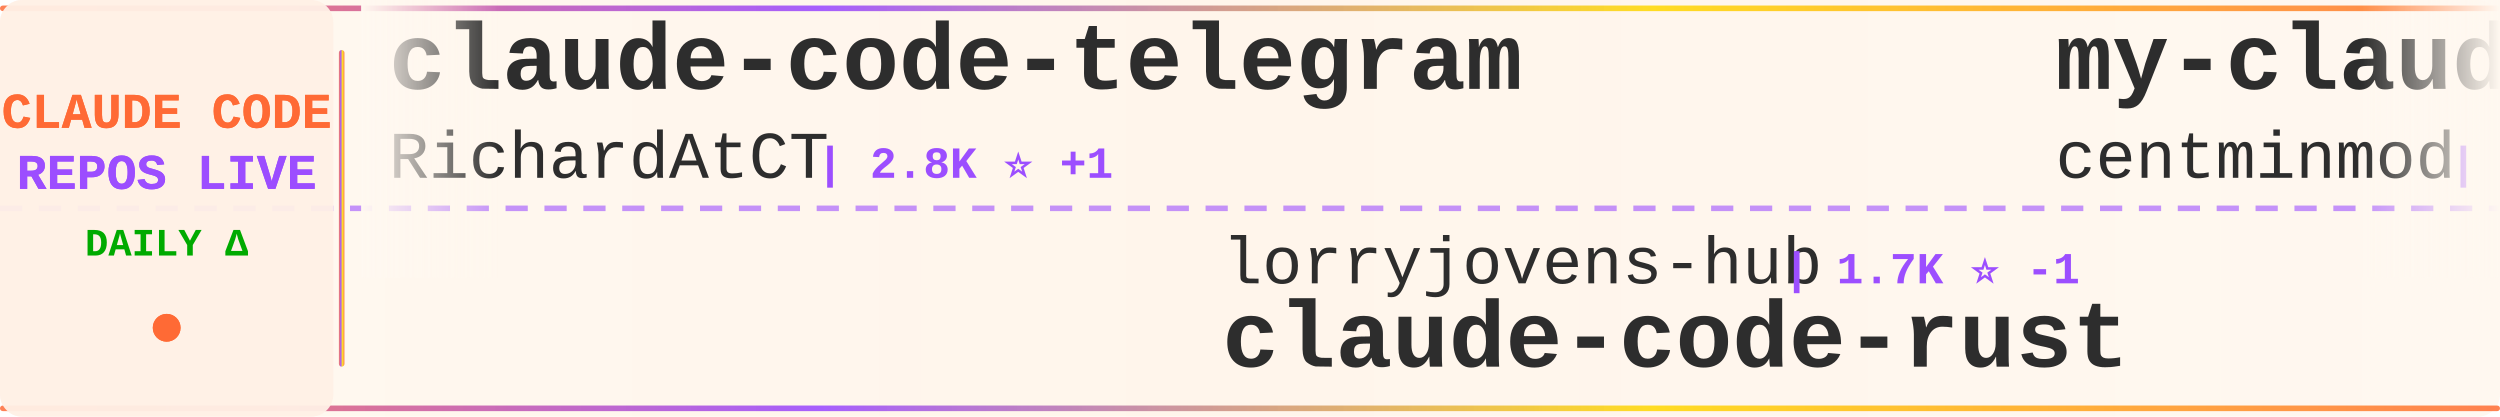
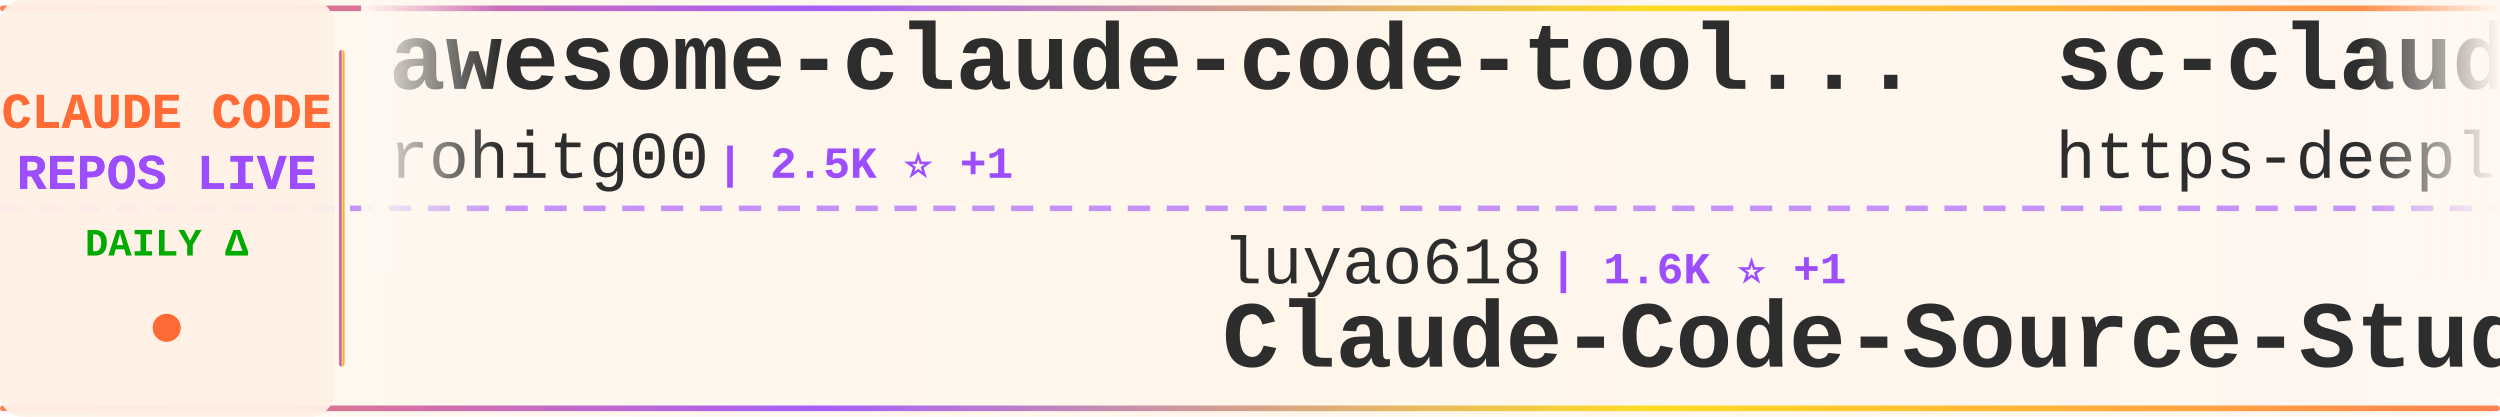
<svg xmlns="http://www.w3.org/2000/svg" width="900" height="150">
  <defs>
    <linearGradient id="tickerBg" x1="0%" y1="0%" x2="100%" y2="0%">
      <stop offset="0%" style="stop-color:#fff8f0;stop-opacity:0.98" />
      <stop offset="50%" style="stop-color:#fff5eb;stop-opacity:1" />
      <stop offset="100%" style="stop-color:#fff8f0;stop-opacity:0.98" />
    </linearGradient>
    <linearGradient id="borderGrad" x1="0%" y1="0%" x2="100%" y2="0%">
      <stop offset="0%" style="stop-color:#FF6B35;stop-opacity:0.85">
        <animate attributeName="stop-opacity" values="0.85;1;0.85" dur="2s" repeatCount="indefinite" />
      </stop>
      <stop offset="33%" style="stop-color:#9C4EFF;stop-opacity:0.9">
        <animate attributeName="stop-opacity" values="0.9;1;0.9" dur="2.2s" repeatCount="indefinite" />
      </stop>
      <stop offset="66%" style="stop-color:#FFD700;stop-opacity:0.85">
        <animate attributeName="stop-opacity" values="0.85;1;0.85" dur="1.8s" repeatCount="indefinite" />
      </stop>
      <stop offset="100%" style="stop-color:#FF6B35;stop-opacity:0.85">
        <animate attributeName="stop-opacity" values="0.85;1;0.85" dur="2s" repeatCount="indefinite" />
      </stop>
    </linearGradient>
    <filter id="textGlow">
      <feGaussianBlur stdDeviation="0.15" result="coloredBlur" />
      <feMerge>
        <feMergeNode in="coloredBlur" />
        <feMergeNode in="SourceGraphic" />
      </feMerge>
    </filter>
    <filter id="metricGlow">
      <feGaussianBlur stdDeviation="0.2" result="coloredBlur" />
      <feMerge>
        <feMergeNode in="coloredBlur" />
        <feMergeNode in="SourceGraphic" />
      </feMerge>
    </filter>
    <linearGradient id="leftFade" x1="0%" y1="0%" x2="100%" y2="0%">
      <stop offset="0%" style="stop-color:#fff8f0;stop-opacity:1" />
      <stop offset="100%" style="stop-color:#fff8f0;stop-opacity:0" />
    </linearGradient>
    <linearGradient id="rightFade" x1="0%" y1="0%" x2="100%" y2="0%">
      <stop offset="0%" style="stop-color:#fff8f0;stop-opacity:0" />
      <stop offset="100%" style="stop-color:#fff8f0;stop-opacity:1" />
    </linearGradient>
  </defs>
  <rect width="900" height="150" fill="url(#tickerBg)" rx="8" />
  <rect x="0" y="2" width="900" height="2" fill="url(#borderGrad)" rx="1" />
  <rect x="0" y="146" width="900" height="2" fill="url(#borderGrad)" rx="1" />
  <line x1="0" y1="75" x2="900" y2="75" stroke="#9C4EFF" stroke-width="2" stroke-dasharray="8 6" opacity="0.6" />
  <rect x="0" y="0" width="120" height="150" fill="#fff0e6" opacity="0.95" rx="8" />
  <text x="60" y="46" font-family="'Courier New', monospace" font-size="18" font-weight="bold" fill="#FF6B35" text-anchor="middle" filter="url(#textGlow)">
    CLAUDE CODE
  </text>
  <text x="60" y="68" font-family="'Courier New', monospace" font-size="18" font-weight="bold" fill="#9C4EFF" text-anchor="middle" filter="url(#textGlow)">
    REPOS LIVE
  </text>
  <text x="60" y="92" font-family="'Courier New', monospace" font-size="14" font-weight="bold" fill="#00aa00" text-anchor="middle">
    DAILY Δ
  </text>
  <circle cx="60" cy="118" r="5" fill="#FF6B35" filter="url(#metricGlow)">
    <animate attributeName="r" values="4;6;4" dur="1.5s" repeatCount="indefinite" />
    <animate attributeName="opacity" values="0.6;1;0.6" dur="1.5s" repeatCount="indefinite" />
  </circle>
  <rect x="122" y="18" width="2" height="114" fill="url(#borderGrad)" rx="1" />
  <clipPath id="tickerClip">
    <rect x="130" y="0" width="770" height="150" />
  </clipPath>
  <g clip-path="url(#tickerClip)">
    <g id="tickerItems">
      <animateTransform attributeName="transform" attributeType="XML" type="translate" from="0 0" to="-3000 0" dur="54s" repeatCount="indefinite" />
      <g transform="translate(0, 0)">
-         <text x="140" y="32" font-family="'Courier New', monospace" font-size="34" font-weight="bold" fill="#2d2d2d">claude-code-telegram</text>
-         <text x="140" y="64" font-family="'Courier New', monospace" font-size="24" font-weight="normal" fill="#2d2d2d" opacity="1.0">RichardAtCT</text>
-         <text x="294" y="64" font-family="'Courier New', monospace" font-size="16" font-weight="bold" fill="#9C4EFF"> | 2.8K ⭐ +1</text>
+         <text x="140" y="32" font-family="'Courier New', monospace" font-size="34" font-weight="bold" fill="#2d2d2d">awesome-claude-code-tool...</text>
+         <text x="140" y="64" font-family="'Courier New', monospace" font-size="24" font-weight="normal" fill="#2d2d2d" opacity="1.0">rohitg00</text>
+         <text x="258" y="64" font-family="'Courier New', monospace" font-size="16" font-weight="bold" fill="#9C4EFF"> | 2.5K ⭐ +1</text>
      </g>
      <g transform="translate(300, 0)">
-         <text x="140" y="102" font-family="'Courier New', monospace" font-size="24" font-weight="normal" fill="#2d2d2d" opacity="1.0">lorryjovens-hub</text>
-         <text x="342" y="102" font-family="'Courier New', monospace" font-size="16" font-weight="bold" fill="#9C4EFF"> | 1.7K ⭐ -1</text>
-         <text x="140" y="132" font-family="'Courier New', monospace" font-size="34" font-weight="bold" fill="#2d2d2d">claude-code-rust</text>
+         <text x="140" y="102" font-family="'Courier New', monospace" font-size="24" font-weight="normal" fill="#2d2d2d" opacity="1.0">luyao618</text>
+         <text x="258" y="102" font-family="'Courier New', monospace" font-size="16" font-weight="bold" fill="#9C4EFF"> | 1.6K ⭐ +1</text>
+         <text x="140" y="132" font-family="'Courier New', monospace" font-size="34" font-weight="bold" fill="#2d2d2d">Claude-Code-Source-Study</text>
      </g>
      <g transform="translate(600, 0)">
-         <text x="140" y="32" font-family="'Courier New', monospace" font-size="34" font-weight="bold" fill="#2d2d2d">my-claude-code-setup</text>
-         <text x="140" y="64" font-family="'Courier New', monospace" font-size="24" font-weight="normal" fill="#2d2d2d" opacity="1.0">centminmod</text>
-         <text x="282" y="64" font-family="'Courier New', monospace" font-size="16" font-weight="bold" fill="#9C4EFF"> | 2.5K ⭐ +3</text>
+         <text x="140" y="32" font-family="'Courier New', monospace" font-size="34" font-weight="bold" fill="#2d2d2d">sc-claude-code-files</text>
+         <text x="140" y="64" font-family="'Courier New', monospace" font-size="24" font-weight="normal" fill="#2d2d2d" opacity="1.0">https-deeplearning-ai</text>
+         <text x="414" y="64" font-family="'Courier New', monospace" font-size="16" font-weight="bold" fill="#9C4EFF"> | 538 ⭐</text>
      </g>
      <g transform="translate(900, 0)">
-         <text x="140" y="102" font-family="'Courier New', monospace" font-size="24" font-weight="normal" fill="#2d2d2d" opacity="1.0">alejandrobalderas</text>
-         <text x="366" y="102" font-family="'Courier New', monospace" font-size="16" font-weight="bold" fill="#9C4EFF"> | 2.7K ⭐</text>
-         <text x="140" y="132" font-family="'Courier New', monospace" font-size="34" font-weight="bold" fill="#2d2d2d">claude-code-from-source</text>
+         <text x="140" y="102" font-family="'Courier New', monospace" font-size="24" font-weight="normal" fill="#2d2d2d" opacity="1.0">isboyjc</text>
+         <text x="246" y="102" font-family="'Courier New', monospace" font-size="16" font-weight="bold" fill="#9C4EFF"> | 161 ⭐</text>
+         <text x="140" y="132" font-family="'Courier New', monospace" font-size="34" font-weight="bold" fill="#2d2d2d">claude-code</text>
      </g>
      <g transform="translate(1200, 0)">
-         <text x="140" y="32" font-family="'Courier New', monospace" font-size="34" font-weight="bold" fill="#2d2d2d">claude-code-base-action</text>
-         <text x="140" y="64" font-family="'Courier New', monospace" font-size="24" font-weight="normal" fill="#2d2d2d" opacity="1.0">anthropics</text>
-         <text x="282" y="64" font-family="'Courier New', monospace" font-size="16" font-weight="bold" fill="#9C4EFF"> | 939 ⭐</text>
+         <text x="140" y="32" font-family="'Courier New', monospace" font-size="34" font-weight="bold" fill="#2d2d2d">claude-code-rev</text>
+         <text x="140" y="64" font-family="'Courier New', monospace" font-size="24" font-weight="normal" fill="#2d2d2d" opacity="1.0">oboard</text>
+         <text x="234" y="64" font-family="'Courier New', monospace" font-size="16" font-weight="bold" fill="#9C4EFF"> | 3.3K ⭐ +1</text>
      </g>
      <g transform="translate(1500, 0)">
-         <text x="140" y="102" font-family="'Courier New', monospace" font-size="24" font-weight="normal" fill="#2d2d2d" opacity="1.0">disler</text>
-         <text x="234" y="102" font-family="'Courier New', monospace" font-size="16" font-weight="bold" fill="#9C4EFF"> | 3.9K ⭐ +1</text>
-         <text x="140" y="132" font-family="'Courier New', monospace" font-size="34" font-weight="bold" fill="#2d2d2d">claude-code-hooks-master...</text>
+         <text x="140" y="102" font-family="'Courier New', monospace" font-size="24" font-weight="normal" fill="#2d2d2d" opacity="1.0">tanbiralam</text>
+         <text x="282" y="102" font-family="'Courier New', monospace" font-size="16" font-weight="bold" fill="#9C4EFF"> | 2.1K ⭐ +1</text>
+         <text x="140" y="132" font-family="'Courier New', monospace" font-size="34" font-weight="bold" fill="#2d2d2d">claude-code</text>
      </g>
      <g transform="translate(1800, 0)">
-         <text x="140" y="32" font-family="'Courier New', monospace" font-size="34" font-weight="bold" fill="#2d2d2d">claude-code-harness</text>
-         <text x="140" y="64" font-family="'Courier New', monospace" font-size="24" font-weight="normal" fill="#2d2d2d" opacity="1.0">Chachamaru127</text>
-         <text x="318" y="64" font-family="'Courier New', monospace" font-size="16" font-weight="bold" fill="#9C4EFF"> | 3.0K ⭐</text>
+         <text x="140" y="32" font-family="'Courier New', monospace" font-size="34" font-weight="bold" fill="#2d2d2d">Claude-code</text>
+         <text x="140" y="64" font-family="'Courier New', monospace" font-size="24" font-weight="normal" fill="#2d2d2d" opacity="1.0">fazxes</text>
+         <text x="234" y="64" font-family="'Courier New', monospace" font-size="16" font-weight="bold" fill="#9C4EFF"> | 230 ⭐</text>
      </g>
      <g transform="translate(2100, 0)">
-         <text x="140" y="102" font-family="'Courier New', monospace" font-size="24" font-weight="normal" fill="#2d2d2d" opacity="1.0">oboard</text>
-         <text x="234" y="102" font-family="'Courier New', monospace" font-size="16" font-weight="bold" fill="#9C4EFF"> | 3.3K ⭐</text>
-         <text x="140" y="132" font-family="'Courier New', monospace" font-size="34" font-weight="bold" fill="#2d2d2d">claude-code-rev</text>
+         <text x="140" y="102" font-family="'Courier New', monospace" font-size="24" font-weight="normal" fill="#2d2d2d" opacity="1.0">LING71671</text>
+         <text x="270" y="102" font-family="'Courier New', monospace" font-size="16" font-weight="bold" fill="#9C4EFF"> | 932 ⭐</text>
+         <text x="140" y="132" font-family="'Courier New', monospace" font-size="34" font-weight="bold" fill="#2d2d2d">Open-ClaudeCode</text>
      </g>
      <g transform="translate(2400, 0)">
-         <text x="140" y="32" font-family="'Courier New', monospace" font-size="34" font-weight="bold" fill="#2d2d2d">claude-code</text>
-         <text x="140" y="64" font-family="'Courier New', monospace" font-size="24" font-weight="normal" fill="#2d2d2d" opacity="1.0">codeaashu</text>
-         <text x="270" y="64" font-family="'Courier New', monospace" font-size="16" font-weight="bold" fill="#9C4EFF"> | 3.2K ⭐ +1</text>
+         <text x="140" y="32" font-family="'Courier New', monospace" font-size="34" font-weight="bold" fill="#2d2d2d">claude-code-source-build</text>
+         <text x="140" y="64" font-family="'Courier New', monospace" font-size="24" font-weight="normal" fill="#2d2d2d" opacity="1.0">andrew-kramer-inno</text>
+         <text x="378" y="64" font-family="'Courier New', monospace" font-size="16" font-weight="bold" fill="#9C4EFF"> | 593 ⭐</text>
      </g>
      <g transform="translate(2700, 0)">
-         <text x="140" y="102" font-family="'Courier New', monospace" font-size="24" font-weight="normal" fill="#2d2d2d" opacity="1.0">pengchengneo</text>
-         <text x="306" y="102" font-family="'Courier New', monospace" font-size="16" font-weight="bold" fill="#9C4EFF"> | 1.7K ⭐</text>
-         <text x="140" y="132" font-family="'Courier New', monospace" font-size="34" font-weight="bold" fill="#2d2d2d">Claude-Code</text>
+         <text x="140" y="102" font-family="'Courier New', monospace" font-size="24" font-weight="normal" fill="#2d2d2d" opacity="1.0">claude-code-best</text>
+         <text x="354" y="102" font-family="'Courier New', monospace" font-size="16" font-weight="bold" fill="#9C4EFF"> | 21.9K ⭐ +12</text>
+         <text x="140" y="132" font-family="'Courier New', monospace" font-size="34" font-weight="bold" fill="#2d2d2d">claude-code</text>
      </g>
      <g transform="translate(3000, 0)">
-         <text x="140" y="32" font-family="'Courier New', monospace" font-size="34" font-weight="bold" fill="#2d2d2d">claude-code-telegram</text>
-         <text x="140" y="64" font-family="'Courier New', monospace" font-size="24" font-weight="normal" fill="#2d2d2d" opacity="1.0">RichardAtCT</text>
-         <text x="294" y="64" font-family="'Courier New', monospace" font-size="16" font-weight="bold" fill="#9C4EFF"> | 2.8K ⭐ +1</text>
+         <text x="140" y="32" font-family="'Courier New', monospace" font-size="34" font-weight="bold" fill="#2d2d2d">awesome-claude-code-tool...</text>
+         <text x="140" y="64" font-family="'Courier New', monospace" font-size="24" font-weight="normal" fill="#2d2d2d" opacity="1.0">rohitg00</text>
+         <text x="258" y="64" font-family="'Courier New', monospace" font-size="16" font-weight="bold" fill="#9C4EFF"> | 2.5K ⭐ +1</text>
      </g>
      <g transform="translate(3300, 0)">
-         <text x="140" y="102" font-family="'Courier New', monospace" font-size="24" font-weight="normal" fill="#2d2d2d" opacity="1.0">lorryjovens-hub</text>
-         <text x="342" y="102" font-family="'Courier New', monospace" font-size="16" font-weight="bold" fill="#9C4EFF"> | 1.7K ⭐ -1</text>
-         <text x="140" y="132" font-family="'Courier New', monospace" font-size="34" font-weight="bold" fill="#2d2d2d">claude-code-rust</text>
+         <text x="140" y="102" font-family="'Courier New', monospace" font-size="24" font-weight="normal" fill="#2d2d2d" opacity="1.0">luyao618</text>
+         <text x="258" y="102" font-family="'Courier New', monospace" font-size="16" font-weight="bold" fill="#9C4EFF"> | 1.6K ⭐ +1</text>
+         <text x="140" y="132" font-family="'Courier New', monospace" font-size="34" font-weight="bold" fill="#2d2d2d">Claude-Code-Source-Study</text>
      </g>
      <g transform="translate(3600, 0)">
-         <text x="140" y="32" font-family="'Courier New', monospace" font-size="34" font-weight="bold" fill="#2d2d2d">my-claude-code-setup</text>
-         <text x="140" y="64" font-family="'Courier New', monospace" font-size="24" font-weight="normal" fill="#2d2d2d" opacity="1.0">centminmod</text>
-         <text x="282" y="64" font-family="'Courier New', monospace" font-size="16" font-weight="bold" fill="#9C4EFF"> | 2.5K ⭐ +3</text>
+         <text x="140" y="32" font-family="'Courier New', monospace" font-size="34" font-weight="bold" fill="#2d2d2d">sc-claude-code-files</text>
+         <text x="140" y="64" font-family="'Courier New', monospace" font-size="24" font-weight="normal" fill="#2d2d2d" opacity="1.0">https-deeplearning-ai</text>
+         <text x="414" y="64" font-family="'Courier New', monospace" font-size="16" font-weight="bold" fill="#9C4EFF"> | 538 ⭐</text>
      </g>
      <g transform="translate(3900, 0)">
-         <text x="140" y="102" font-family="'Courier New', monospace" font-size="24" font-weight="normal" fill="#2d2d2d" opacity="1.0">alejandrobalderas</text>
-         <text x="366" y="102" font-family="'Courier New', monospace" font-size="16" font-weight="bold" fill="#9C4EFF"> | 2.7K ⭐</text>
-         <text x="140" y="132" font-family="'Courier New', monospace" font-size="34" font-weight="bold" fill="#2d2d2d">claude-code-from-source</text>
+         <text x="140" y="102" font-family="'Courier New', monospace" font-size="24" font-weight="normal" fill="#2d2d2d" opacity="1.0">isboyjc</text>
+         <text x="246" y="102" font-family="'Courier New', monospace" font-size="16" font-weight="bold" fill="#9C4EFF"> | 161 ⭐</text>
+         <text x="140" y="132" font-family="'Courier New', monospace" font-size="34" font-weight="bold" fill="#2d2d2d">claude-code</text>
      </g>
    </g>
  </g>
  <rect x="130" y="0" width="50" height="100" fill="url(#leftFade)" />
  <rect x="850" y="0" width="50" height="100" fill="url(#rightFade)" />
</svg>
